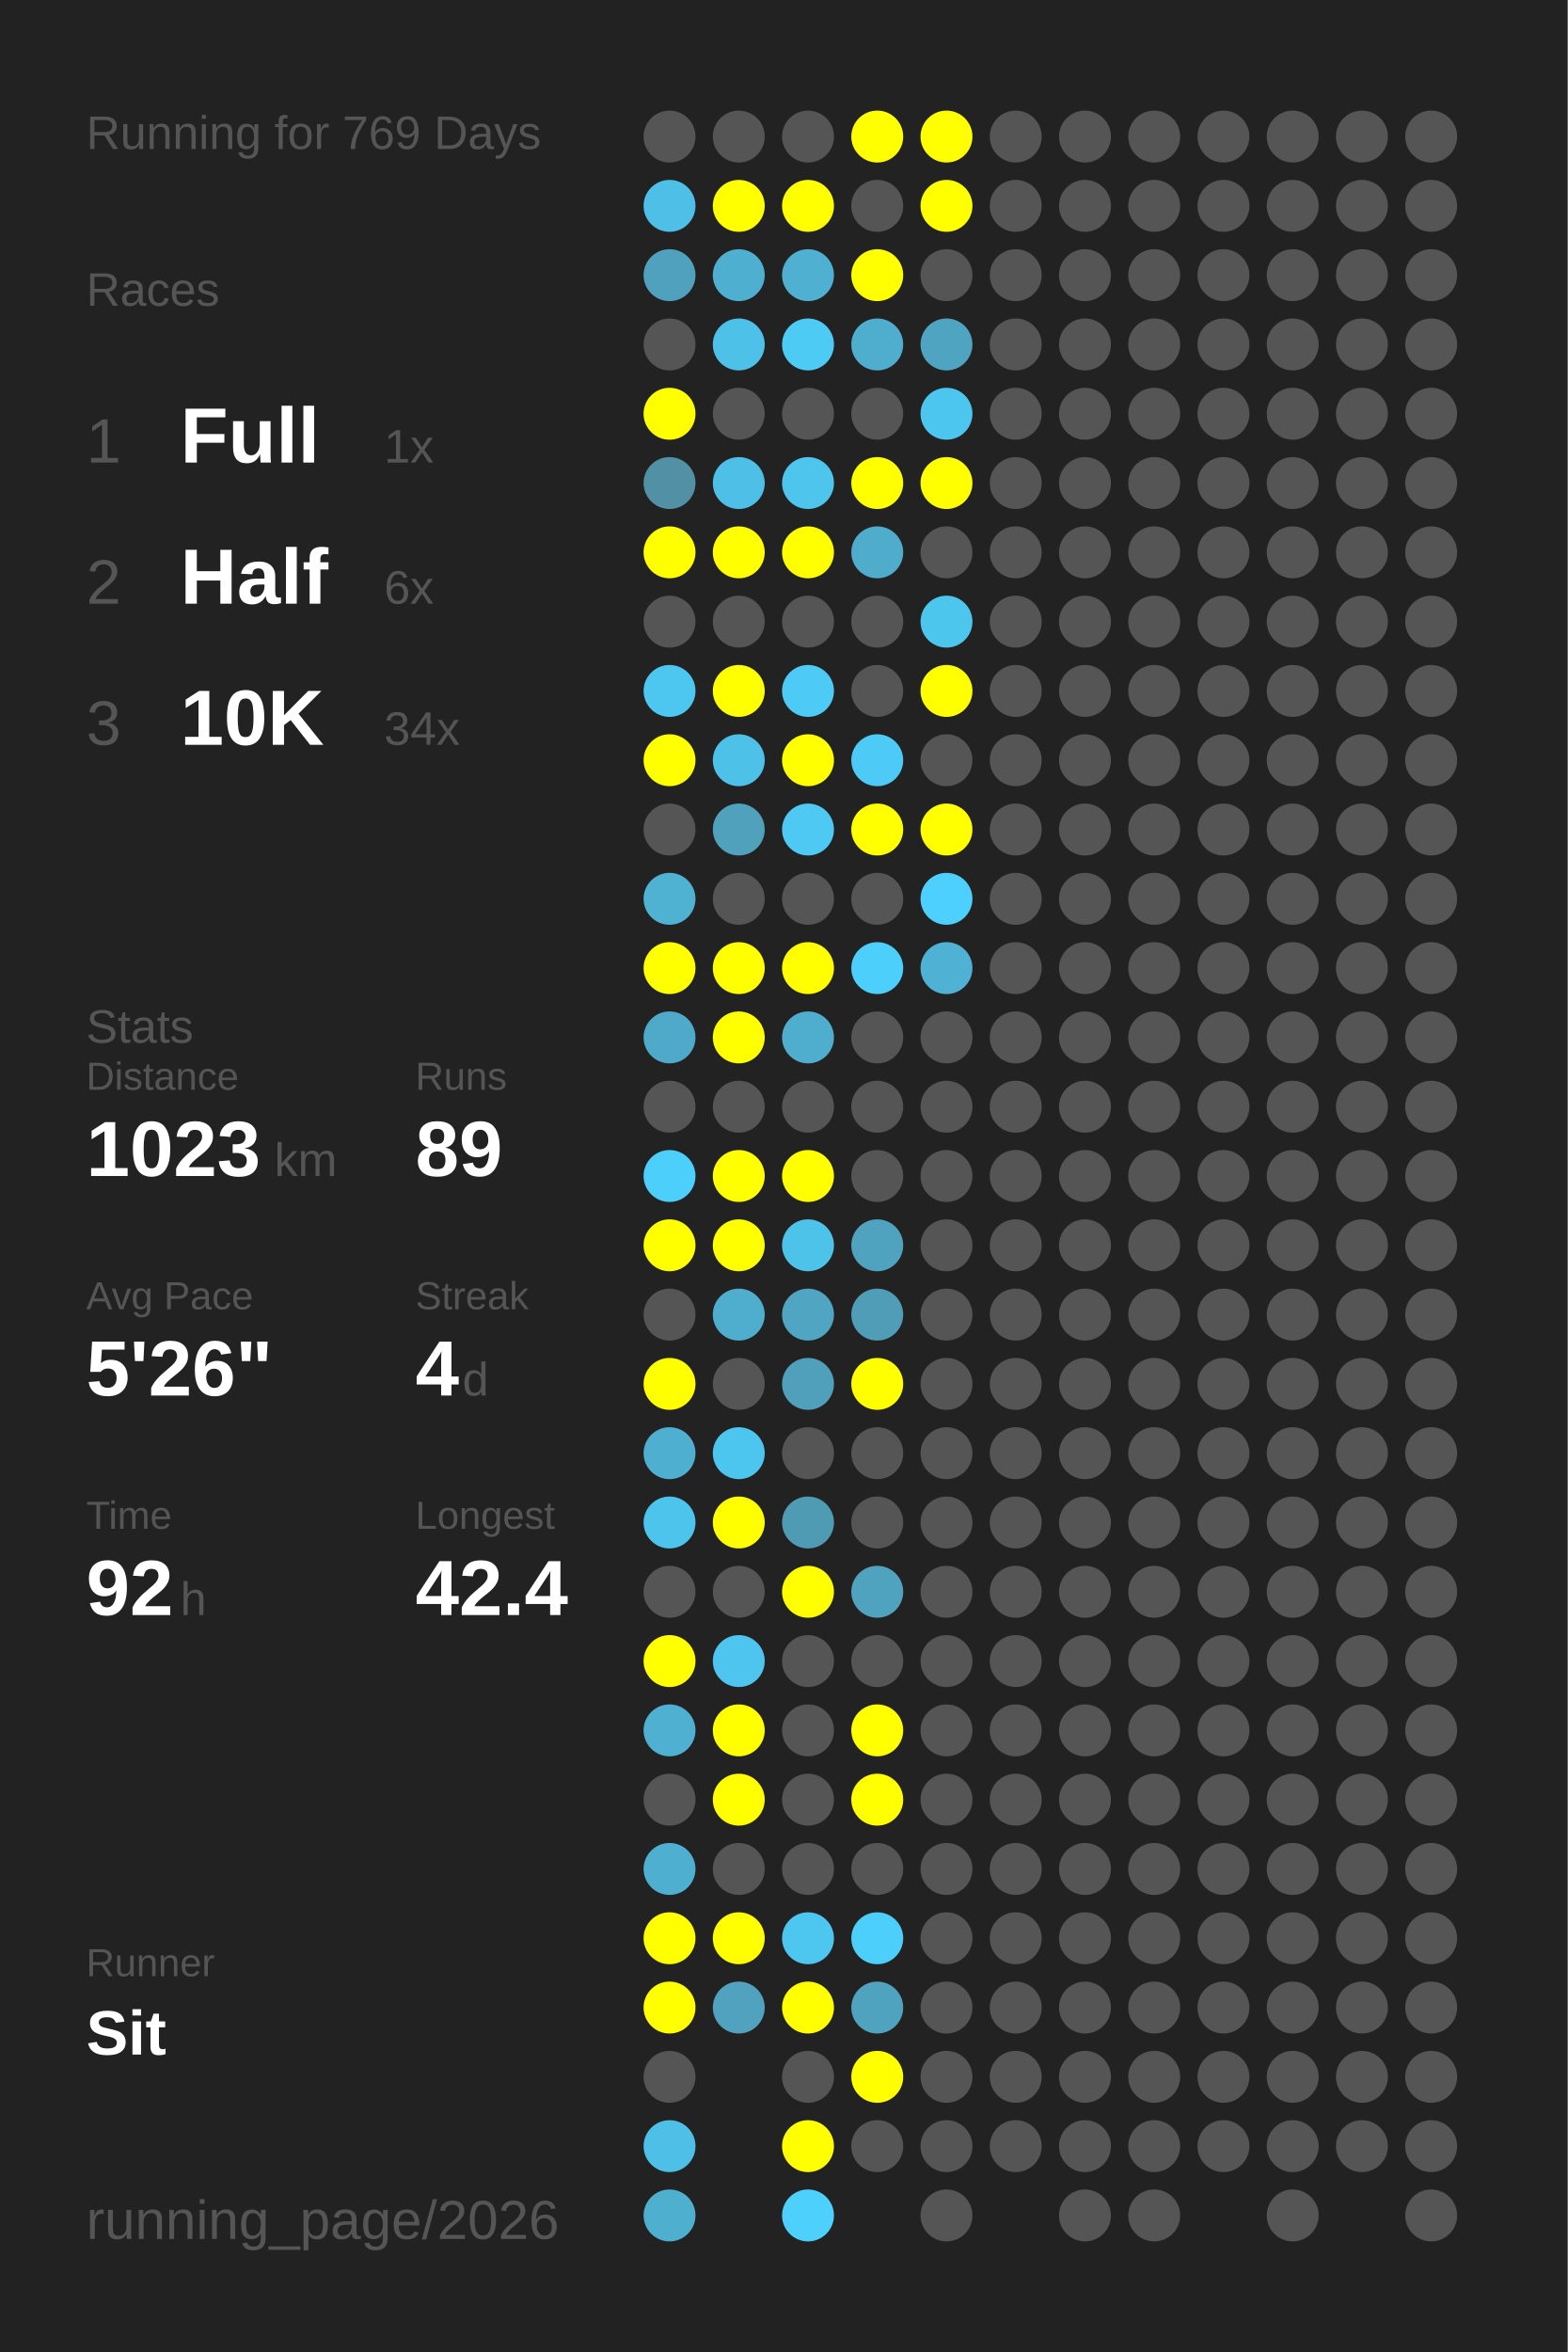
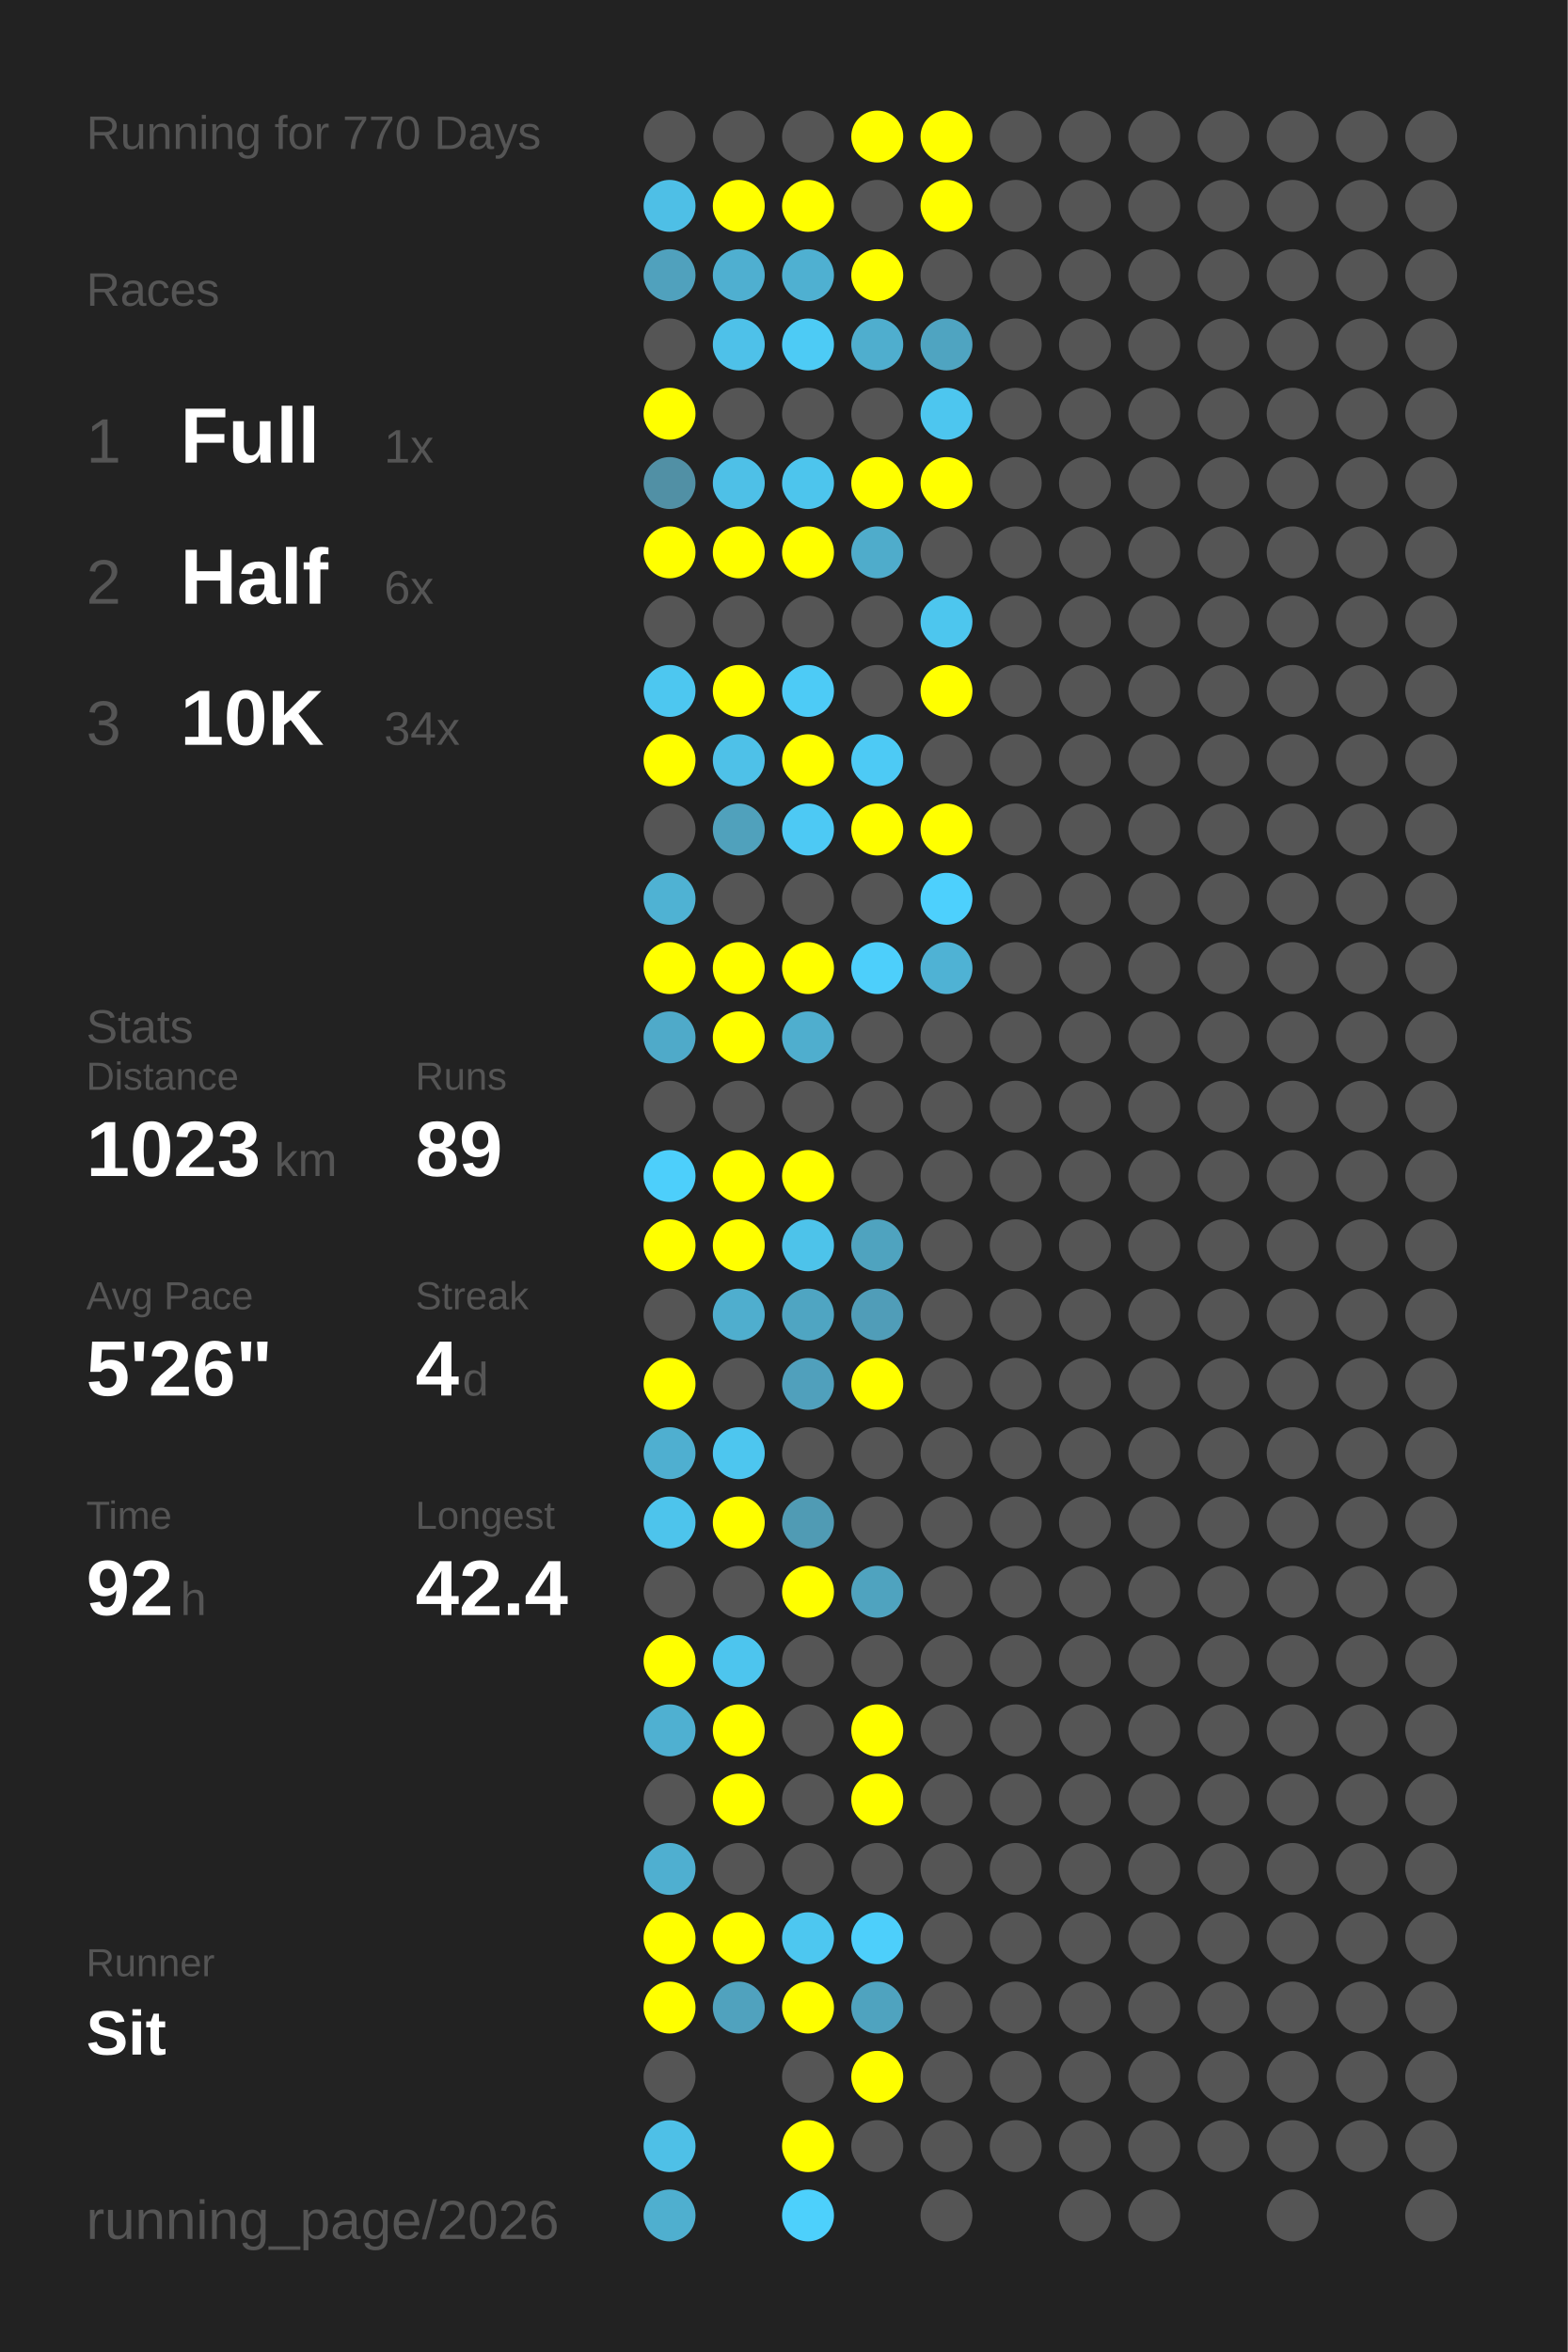
<svg xmlns="http://www.w3.org/2000/svg" baseProfile="full" height="300mm" version="1.1" viewBox="0,0,200,300" width="200mm">
  <defs />
  <rect fill="#222222" height="300" width="200" x="0" y="0" />
-   <text fill="#555555" style="font-size:6px; font-family:Arial;" x="11" y="19">Running for 769 Days</text>
+   <text fill="#555555" style="font-size:6px; font-family:Arial;" x="11" y="19">Running for 770 Days</text>
  <text fill="#555555" style="font-size:6px; font-family:Arial;" x="11" y="39">Races</text>
  <text fill="#555555" style="font-size:8px; font-family:Arial;" x="11" y="59">1</text>
  <text fill="#FFFFFF" style="font-size:10px; font-family:Arial; font-weight:bold;" x="23" y="59">Full</text>
  <text fill="#555555" style="font-size:6px; font-family:Arial;" x="49" y="59">1x</text>
  <text fill="#555555" style="font-size:8px; font-family:Arial;" x="11" y="77">2</text>
  <text fill="#FFFFFF" style="font-size:10px; font-family:Arial; font-weight:bold;" x="23" y="77">Half</text>
  <text fill="#555555" style="font-size:6px; font-family:Arial;" x="49" y="77">6x</text>
  <text fill="#555555" style="font-size:8px; font-family:Arial;" x="11" y="95">3</text>
  <text fill="#FFFFFF" style="font-size:10px; font-family:Arial; font-weight:bold;" x="23" y="95">10K</text>
  <text fill="#555555" style="font-size:6px; font-family:Arial;" x="49" y="95">34x</text>
  <text fill="#555555" style="font-size:6px; font-family:Arial;" x="11" y="133">Stats</text>
  <text fill="#555555" style="font-size:5px; font-family:Arial;" x="11" y="139">Distance</text>
  <text fill="#FFFFFF" style="font-size:10px; font-family:Arial; font-weight:bold;" x="11" y="150">1023</text>
  <text fill="#555555" style="font-size:6px; font-family:Arial;" x="35" y="150">km</text>
  <text fill="#555555" style="font-size:5px; font-family:Arial;" x="53" y="139">Runs</text>
  <text fill="#FFFFFF" style="font-size:10px; font-family:Arial; font-weight:bold;" x="53" y="150">89</text>
  <text fill="#555555" style="font-size:5px; font-family:Arial;" x="11" y="167">Avg Pace</text>
  <text fill="#FFFFFF" style="font-size:10px; font-family:Arial; font-weight:bold;" x="11" y="178">5'26"</text>
  <text fill="#555555" style="font-size:5px; font-family:Arial;" x="53" y="167">Streak</text>
  <text fill="#FFFFFF" style="font-size:10px; font-family:Arial; font-weight:bold;" x="53" y="178">4</text>
  <text fill="#555555" style="font-size:6px; font-family:Arial;" x="59" y="178">d</text>
  <text fill="#555555" style="font-size:5px; font-family:Arial;" x="11" y="195">Time</text>
  <text fill="#FFFFFF" style="font-size:10px; font-family:Arial; font-weight:bold;" x="11" y="206">92</text>
  <text fill="#555555" style="font-size:6px; font-family:Arial;" x="23" y="206">h</text>
  <text fill="#555555" style="font-size:5px; font-family:Arial;" x="53" y="195">Longest</text>
  <text fill="#FFFFFF" style="font-size:10px; font-family:Arial; font-weight:bold;" x="53" y="206">42.4</text>
  <text fill="#555555" style="font-size:5px; font-family:Arial;" x="11" y="252.065">Runner</text>
  <text fill="#FFFFFF" style="font-size:8px; font-family:Arial; font-weight:bold;" x="11" y="262.065">Sit</text>
  <text fill="#555555" style="font-size:7px; font-family:Arial;" x="11" y="285.581">running_page/2026</text>
  <circle cx="85.417" cy="17.419" fill="#555555" r="3.312" />
  <circle cx="85.417" cy="26.258" fill="#4ebfe6" r="3.312" />
  <circle cx="85.417" cy="35.097" fill="#50a1bd" r="3.312" />
  <circle cx="85.417" cy="43.935" fill="#555555" r="3.312" />
  <circle cx="85.417" cy="52.774" fill="#FFFF00" r="3.312" />
  <circle cx="85.417" cy="61.613" fill="#5190a5" r="3.312" />
  <circle cx="85.417" cy="70.452" fill="#FFFF00" r="3.312" />
  <circle cx="85.417" cy="79.29" fill="#555555" r="3.312" />
  <circle cx="85.417" cy="88.129" fill="#4dc7f0" r="3.312" />
  <circle cx="85.417" cy="96.968" fill="#FFFF00" r="3.312" />
  <circle cx="85.417" cy="105.806" fill="#555555" r="3.312" />
  <circle cx="85.417" cy="114.645" fill="#4fb2d3" r="3.312" />
  <circle cx="85.417" cy="123.484" fill="#FFFF00" r="3.312" />
  <circle cx="85.417" cy="132.323" fill="#4faac9" r="3.312" />
  <circle cx="85.417" cy="141.161" fill="#555555" r="3.312" />
  <circle cx="85.417" cy="150" fill="#4dcffb" r="3.312" />
  <circle cx="85.417" cy="158.839" fill="#FFFF00" r="3.312" />
  <circle cx="85.417" cy="167.677" fill="#555555" r="3.312" />
  <circle cx="85.417" cy="176.516" fill="#FFFF00" r="3.312" />
  <circle cx="85.417" cy="185.355" fill="#4fafd0" r="3.312" />
  <circle cx="85.417" cy="194.194" fill="#4dc4ec" r="3.312" />
  <circle cx="85.417" cy="203.032" fill="#555555" r="3.312" />
  <circle cx="85.417" cy="211.871" fill="#FFFF00" r="3.312" />
  <circle cx="85.417" cy="220.71" fill="#4fb0d1" r="3.312" />
  <circle cx="85.417" cy="229.548" fill="#555555" r="3.312" />
  <circle cx="85.417" cy="238.387" fill="#4fafd0" r="3.312" />
  <circle cx="85.417" cy="247.226" fill="#FFFF00" r="3.312" />
  <circle cx="85.417" cy="256.065" fill="#FFFF00" r="3.312" />
  <circle cx="85.417" cy="264.903" fill="#555555" r="3.312" />
  <circle cx="85.417" cy="273.742" fill="#4ec0e7" r="3.312" />
  <circle cx="85.417" cy="282.581" fill="#4fafcf" r="3.312" />
  <circle cx="94.25" cy="17.419" fill="#555555" r="3.312" />
  <circle cx="94.25" cy="26.258" fill="#FFFF00" r="3.312" />
  <circle cx="94.25" cy="35.097" fill="#4fafd0" r="3.312" />
  <circle cx="94.25" cy="43.935" fill="#4ec1e9" r="3.312" />
  <circle cx="94.25" cy="52.774" fill="#555555" r="3.312" />
  <circle cx="94.25" cy="61.613" fill="#4ec0e7" r="3.312" />
  <circle cx="94.25" cy="70.452" fill="#FFFF00" r="3.312" />
  <circle cx="94.25" cy="79.29" fill="#555555" r="3.312" />
  <circle cx="94.25" cy="88.129" fill="#FFFF00" r="3.312" />
  <circle cx="94.25" cy="96.968" fill="#4ec1e8" r="3.312" />
  <circle cx="94.25" cy="105.806" fill="#50a1bc" r="3.312" />
  <circle cx="94.25" cy="114.645" fill="#555555" r="3.312" />
  <circle cx="94.25" cy="123.484" fill="#FFFF00" r="3.312" />
  <circle cx="94.25" cy="132.323" fill="#FFFF00" r="3.312" />
  <circle cx="94.25" cy="141.161" fill="#555555" r="3.312" />
  <circle cx="94.25" cy="150" fill="#FFFF00" r="3.312" />
  <circle cx="94.25" cy="158.839" fill="#FFFF00" r="3.312" />
  <circle cx="94.25" cy="167.677" fill="#4faece" r="3.312" />
  <circle cx="94.25" cy="176.516" fill="#555555" r="3.312" />
  <circle cx="94.25" cy="185.355" fill="#4dc6ef" r="3.312" />
  <circle cx="94.25" cy="194.194" fill="#FFFF00" r="3.312" />
  <circle cx="94.25" cy="203.032" fill="#555555" r="3.312" />
  <circle cx="94.25" cy="211.871" fill="#4dc5ee" r="3.312" />
  <circle cx="94.25" cy="220.71" fill="#FFFF00" r="3.312" />
  <circle cx="94.25" cy="229.548" fill="#FFFF00" r="3.312" />
  <circle cx="94.25" cy="238.387" fill="#555555" r="3.312" />
  <circle cx="94.25" cy="247.226" fill="#FFFF00" r="3.312" />
  <circle cx="94.25" cy="256.065" fill="#50a2be" r="3.312" />
  <circle cx="103.083" cy="17.419" fill="#555555" r="3.312" />
  <circle cx="103.083" cy="26.258" fill="#FFFF00" r="3.312" />
  <circle cx="103.083" cy="35.097" fill="#4fb0d1" r="3.312" />
  <circle cx="103.083" cy="43.935" fill="#4dcbf5" r="3.312" />
  <circle cx="103.083" cy="52.774" fill="#555555" r="3.312" />
  <circle cx="103.083" cy="61.613" fill="#4dc5ed" r="3.312" />
  <circle cx="103.083" cy="70.452" fill="#FFFF00" r="3.312" />
  <circle cx="103.083" cy="79.29" fill="#555555" r="3.312" />
  <circle cx="103.083" cy="88.129" fill="#4dcbf6" r="3.312" />
  <circle cx="103.083" cy="96.968" fill="#FFFF00" r="3.312" />
  <circle cx="103.083" cy="105.806" fill="#4dc9f4" r="3.312" />
  <circle cx="103.083" cy="114.645" fill="#555555" r="3.312" />
  <circle cx="103.083" cy="123.484" fill="#FFFF00" r="3.312" />
  <circle cx="103.083" cy="132.323" fill="#4faece" r="3.312" />
  <circle cx="103.083" cy="141.161" fill="#555555" r="3.312" />
  <circle cx="103.083" cy="150" fill="#FFFF00" r="3.312" />
  <circle cx="103.083" cy="158.839" fill="#4dc3ea" r="3.312" />
  <circle cx="103.083" cy="167.677" fill="#4fa5c2" r="3.312" />
  <circle cx="103.083" cy="176.516" fill="#50a0bc" r="3.312" />
  <circle cx="103.083" cy="185.355" fill="#555555" r="3.312" />
  <circle cx="103.083" cy="194.194" fill="#509bb4" r="3.312" />
  <circle cx="103.083" cy="203.032" fill="#FFFF00" r="3.312" />
  <circle cx="103.083" cy="211.871" fill="#555555" r="3.312" />
  <circle cx="103.083" cy="220.71" fill="#555555" r="3.312" />
  <circle cx="103.083" cy="229.548" fill="#555555" r="3.312" />
  <circle cx="103.083" cy="238.387" fill="#555555" r="3.312" />
  <circle cx="103.083" cy="247.226" fill="#4dc7f0" r="3.312" />
  <circle cx="103.083" cy="256.065" fill="#FFFF00" r="3.312" />
  <circle cx="103.083" cy="264.903" fill="#555555" r="3.312" />
  <circle cx="103.083" cy="273.742" fill="#FFFF00" r="3.312" />
  <circle cx="103.083" cy="282.581" fill="#4dd0fc" r="3.312" />
  <circle cx="111.917" cy="17.419" fill="#FFFF00" r="3.312" />
  <circle cx="111.917" cy="26.258" fill="#555555" r="3.312" />
  <circle cx="111.917" cy="35.097" fill="#FFFF00" r="3.312" />
  <circle cx="111.917" cy="43.935" fill="#4faece" r="3.312" />
  <circle cx="111.917" cy="52.774" fill="#555555" r="3.312" />
  <circle cx="111.917" cy="61.613" fill="#FFFF00" r="3.312" />
  <circle cx="111.917" cy="70.452" fill="#4faccb" r="3.312" />
  <circle cx="111.917" cy="79.29" fill="#555555" r="3.312" />
  <circle cx="111.917" cy="88.129" fill="#555555" r="3.312" />
  <circle cx="111.917" cy="96.968" fill="#4dcaf5" r="3.312" />
  <circle cx="111.917" cy="105.806" fill="#FFFF00" r="3.312" />
  <circle cx="111.917" cy="114.645" fill="#555555" r="3.312" />
  <circle cx="111.917" cy="123.484" fill="#4dcffb" r="3.312" />
  <circle cx="111.917" cy="132.323" fill="#555555" r="3.312" />
  <circle cx="111.917" cy="141.161" fill="#555555" r="3.312" />
  <circle cx="111.917" cy="150" fill="#555555" r="3.312" />
  <circle cx="111.917" cy="158.839" fill="#4fa3bf" r="3.312" />
  <circle cx="111.917" cy="167.677" fill="#509db8" r="3.312" />
  <circle cx="111.917" cy="176.516" fill="#FFFF00" r="3.312" />
  <circle cx="111.917" cy="185.355" fill="#555555" r="3.312" />
  <circle cx="111.917" cy="194.194" fill="#555555" r="3.312" />
  <circle cx="111.917" cy="203.032" fill="#4fa3bf" r="3.312" />
  <circle cx="111.917" cy="211.871" fill="#555555" r="3.312" />
  <circle cx="111.917" cy="220.71" fill="#FFFF00" r="3.312" />
  <circle cx="111.917" cy="229.548" fill="#FFFF00" r="3.312" />
  <circle cx="111.917" cy="238.387" fill="#555555" r="3.312" />
  <circle cx="111.917" cy="247.226" fill="#4dcffb" r="3.312" />
  <circle cx="111.917" cy="256.065" fill="#4fa3bf" r="3.312" />
  <circle cx="111.917" cy="264.903" fill="#FFFF00" r="3.312" />
  <circle cx="111.917" cy="273.742" fill="#555555" r="3.312" />
  <circle cx="120.75" cy="17.419" fill="#FFFF00" r="3.312" />
  <circle cx="120.75" cy="26.258" fill="#FFFF00" r="3.312" />
  <circle cx="120.75" cy="35.097" fill="#555555" r="3.312" />
  <circle cx="120.75" cy="43.935" fill="#4fa4c1" r="3.312" />
  <circle cx="120.75" cy="52.774" fill="#4dc6ef" r="3.312" />
  <circle cx="120.75" cy="61.613" fill="#FFFF00" r="3.312" />
  <circle cx="120.75" cy="70.452" fill="#555555" r="3.312" />
  <circle cx="120.75" cy="79.29" fill="#4dc6ee" r="3.312" />
  <circle cx="120.75" cy="88.129" fill="#FFFF00" r="3.312" />
  <circle cx="120.75" cy="96.968" fill="#555555" r="3.312" />
  <circle cx="120.75" cy="105.806" fill="#FFFF00" r="3.312" />
  <circle cx="120.75" cy="114.645" fill="#4dd0fd" r="3.312" />
  <circle cx="120.75" cy="123.484" fill="#4fb2d4" r="3.312" />
  <circle cx="120.75" cy="132.323" fill="#555555" r="3.312" />
  <circle cx="120.75" cy="141.161" fill="#555555" r="3.312" />
  <circle cx="120.75" cy="150" fill="#555555" r="3.312" />
  <circle cx="120.75" cy="158.839" fill="#555555" r="3.312" />
  <circle cx="120.75" cy="167.677" fill="#555555" r="3.312" />
  <circle cx="120.75" cy="176.516" fill="#555555" r="3.312" />
  <circle cx="120.75" cy="185.355" fill="#555555" r="3.312" />
  <circle cx="120.75" cy="194.194" fill="#555555" r="3.312" />
  <circle cx="120.75" cy="203.032" fill="#555555" r="3.312" />
  <circle cx="120.75" cy="211.871" fill="#555555" r="3.312" />
  <circle cx="120.75" cy="220.71" fill="#555555" r="3.312" />
  <circle cx="120.75" cy="229.548" fill="#555555" r="3.312" />
  <circle cx="120.75" cy="238.387" fill="#555555" r="3.312" />
  <circle cx="120.75" cy="247.226" fill="#555555" r="3.312" />
  <circle cx="120.75" cy="256.065" fill="#555555" r="3.312" />
  <circle cx="120.75" cy="264.903" fill="#555555" r="3.312" />
  <circle cx="120.75" cy="273.742" fill="#555555" r="3.312" />
  <circle cx="120.75" cy="282.581" fill="#555555" r="3.312" />
  <circle cx="129.583" cy="17.419" fill="#555555" r="3.312" />
  <circle cx="129.583" cy="26.258" fill="#555555" r="3.312" />
  <circle cx="129.583" cy="35.097" fill="#555555" r="3.312" />
  <circle cx="129.583" cy="43.935" fill="#555555" r="3.312" />
  <circle cx="129.583" cy="52.774" fill="#555555" r="3.312" />
  <circle cx="129.583" cy="61.613" fill="#555555" r="3.312" />
  <circle cx="129.583" cy="70.452" fill="#555555" r="3.312" />
  <circle cx="129.583" cy="79.29" fill="#555555" r="3.312" />
  <circle cx="129.583" cy="88.129" fill="#555555" r="3.312" />
  <circle cx="129.583" cy="96.968" fill="#555555" r="3.312" />
  <circle cx="129.583" cy="105.806" fill="#555555" r="3.312" />
  <circle cx="129.583" cy="114.645" fill="#555555" r="3.312" />
  <circle cx="129.583" cy="123.484" fill="#555555" r="3.312" />
  <circle cx="129.583" cy="132.323" fill="#555555" r="3.312" />
  <circle cx="129.583" cy="141.161" fill="#555555" r="3.312" />
  <circle cx="129.583" cy="150" fill="#555555" r="3.312" />
  <circle cx="129.583" cy="158.839" fill="#555555" r="3.312" />
  <circle cx="129.583" cy="167.677" fill="#555555" r="3.312" />
  <circle cx="129.583" cy="176.516" fill="#555555" r="3.312" />
  <circle cx="129.583" cy="185.355" fill="#555555" r="3.312" />
  <circle cx="129.583" cy="194.194" fill="#555555" r="3.312" />
  <circle cx="129.583" cy="203.032" fill="#555555" r="3.312" />
  <circle cx="129.583" cy="211.871" fill="#555555" r="3.312" />
  <circle cx="129.583" cy="220.71" fill="#555555" r="3.312" />
  <circle cx="129.583" cy="229.548" fill="#555555" r="3.312" />
  <circle cx="129.583" cy="238.387" fill="#555555" r="3.312" />
  <circle cx="129.583" cy="247.226" fill="#555555" r="3.312" />
  <circle cx="129.583" cy="256.065" fill="#555555" r="3.312" />
  <circle cx="129.583" cy="264.903" fill="#555555" r="3.312" />
  <circle cx="129.583" cy="273.742" fill="#555555" r="3.312" />
  <circle cx="138.417" cy="17.419" fill="#555555" r="3.312" />
  <circle cx="138.417" cy="26.258" fill="#555555" r="3.312" />
  <circle cx="138.417" cy="35.097" fill="#555555" r="3.312" />
  <circle cx="138.417" cy="43.935" fill="#555555" r="3.312" />
  <circle cx="138.417" cy="52.774" fill="#555555" r="3.312" />
  <circle cx="138.417" cy="61.613" fill="#555555" r="3.312" />
  <circle cx="138.417" cy="70.452" fill="#555555" r="3.312" />
  <circle cx="138.417" cy="79.29" fill="#555555" r="3.312" />
  <circle cx="138.417" cy="88.129" fill="#555555" r="3.312" />
  <circle cx="138.417" cy="96.968" fill="#555555" r="3.312" />
  <circle cx="138.417" cy="105.806" fill="#555555" r="3.312" />
  <circle cx="138.417" cy="114.645" fill="#555555" r="3.312" />
  <circle cx="138.417" cy="123.484" fill="#555555" r="3.312" />
  <circle cx="138.417" cy="132.323" fill="#555555" r="3.312" />
  <circle cx="138.417" cy="141.161" fill="#555555" r="3.312" />
  <circle cx="138.417" cy="150" fill="#555555" r="3.312" />
  <circle cx="138.417" cy="158.839" fill="#555555" r="3.312" />
  <circle cx="138.417" cy="167.677" fill="#555555" r="3.312" />
  <circle cx="138.417" cy="176.516" fill="#555555" r="3.312" />
  <circle cx="138.417" cy="185.355" fill="#555555" r="3.312" />
  <circle cx="138.417" cy="194.194" fill="#555555" r="3.312" />
  <circle cx="138.417" cy="203.032" fill="#555555" r="3.312" />
  <circle cx="138.417" cy="211.871" fill="#555555" r="3.312" />
  <circle cx="138.417" cy="220.71" fill="#555555" r="3.312" />
  <circle cx="138.417" cy="229.548" fill="#555555" r="3.312" />
  <circle cx="138.417" cy="238.387" fill="#555555" r="3.312" />
  <circle cx="138.417" cy="247.226" fill="#555555" r="3.312" />
  <circle cx="138.417" cy="256.065" fill="#555555" r="3.312" />
  <circle cx="138.417" cy="264.903" fill="#555555" r="3.312" />
  <circle cx="138.417" cy="273.742" fill="#555555" r="3.312" />
  <circle cx="138.417" cy="282.581" fill="#555555" r="3.312" />
  <circle cx="147.25" cy="17.419" fill="#555555" r="3.312" />
  <circle cx="147.25" cy="26.258" fill="#555555" r="3.312" />
  <circle cx="147.25" cy="35.097" fill="#555555" r="3.312" />
  <circle cx="147.25" cy="43.935" fill="#555555" r="3.312" />
  <circle cx="147.25" cy="52.774" fill="#555555" r="3.312" />
  <circle cx="147.25" cy="61.613" fill="#555555" r="3.312" />
  <circle cx="147.25" cy="70.452" fill="#555555" r="3.312" />
  <circle cx="147.25" cy="79.29" fill="#555555" r="3.312" />
  <circle cx="147.25" cy="88.129" fill="#555555" r="3.312" />
  <circle cx="147.25" cy="96.968" fill="#555555" r="3.312" />
  <circle cx="147.25" cy="105.806" fill="#555555" r="3.312" />
  <circle cx="147.25" cy="114.645" fill="#555555" r="3.312" />
  <circle cx="147.25" cy="123.484" fill="#555555" r="3.312" />
  <circle cx="147.25" cy="132.323" fill="#555555" r="3.312" />
  <circle cx="147.25" cy="141.161" fill="#555555" r="3.312" />
  <circle cx="147.25" cy="150" fill="#555555" r="3.312" />
  <circle cx="147.25" cy="158.839" fill="#555555" r="3.312" />
  <circle cx="147.25" cy="167.677" fill="#555555" r="3.312" />
  <circle cx="147.25" cy="176.516" fill="#555555" r="3.312" />
  <circle cx="147.25" cy="185.355" fill="#555555" r="3.312" />
  <circle cx="147.25" cy="194.194" fill="#555555" r="3.312" />
  <circle cx="147.25" cy="203.032" fill="#555555" r="3.312" />
  <circle cx="147.25" cy="211.871" fill="#555555" r="3.312" />
  <circle cx="147.25" cy="220.71" fill="#555555" r="3.312" />
  <circle cx="147.25" cy="229.548" fill="#555555" r="3.312" />
  <circle cx="147.25" cy="238.387" fill="#555555" r="3.312" />
  <circle cx="147.25" cy="247.226" fill="#555555" r="3.312" />
  <circle cx="147.25" cy="256.065" fill="#555555" r="3.312" />
  <circle cx="147.25" cy="264.903" fill="#555555" r="3.312" />
  <circle cx="147.25" cy="273.742" fill="#555555" r="3.312" />
  <circle cx="147.25" cy="282.581" fill="#555555" r="3.312" />
  <circle cx="156.083" cy="17.419" fill="#555555" r="3.312" />
  <circle cx="156.083" cy="26.258" fill="#555555" r="3.312" />
  <circle cx="156.083" cy="35.097" fill="#555555" r="3.312" />
  <circle cx="156.083" cy="43.935" fill="#555555" r="3.312" />
  <circle cx="156.083" cy="52.774" fill="#555555" r="3.312" />
  <circle cx="156.083" cy="61.613" fill="#555555" r="3.312" />
  <circle cx="156.083" cy="70.452" fill="#555555" r="3.312" />
  <circle cx="156.083" cy="79.29" fill="#555555" r="3.312" />
  <circle cx="156.083" cy="88.129" fill="#555555" r="3.312" />
  <circle cx="156.083" cy="96.968" fill="#555555" r="3.312" />
  <circle cx="156.083" cy="105.806" fill="#555555" r="3.312" />
  <circle cx="156.083" cy="114.645" fill="#555555" r="3.312" />
  <circle cx="156.083" cy="123.484" fill="#555555" r="3.312" />
  <circle cx="156.083" cy="132.323" fill="#555555" r="3.312" />
  <circle cx="156.083" cy="141.161" fill="#555555" r="3.312" />
  <circle cx="156.083" cy="150" fill="#555555" r="3.312" />
  <circle cx="156.083" cy="158.839" fill="#555555" r="3.312" />
  <circle cx="156.083" cy="167.677" fill="#555555" r="3.312" />
  <circle cx="156.083" cy="176.516" fill="#555555" r="3.312" />
  <circle cx="156.083" cy="185.355" fill="#555555" r="3.312" />
  <circle cx="156.083" cy="194.194" fill="#555555" r="3.312" />
  <circle cx="156.083" cy="203.032" fill="#555555" r="3.312" />
  <circle cx="156.083" cy="211.871" fill="#555555" r="3.312" />
  <circle cx="156.083" cy="220.71" fill="#555555" r="3.312" />
  <circle cx="156.083" cy="229.548" fill="#555555" r="3.312" />
  <circle cx="156.083" cy="238.387" fill="#555555" r="3.312" />
  <circle cx="156.083" cy="247.226" fill="#555555" r="3.312" />
  <circle cx="156.083" cy="256.065" fill="#555555" r="3.312" />
  <circle cx="156.083" cy="264.903" fill="#555555" r="3.312" />
  <circle cx="156.083" cy="273.742" fill="#555555" r="3.312" />
  <circle cx="164.917" cy="17.419" fill="#555555" r="3.312" />
  <circle cx="164.917" cy="26.258" fill="#555555" r="3.312" />
  <circle cx="164.917" cy="35.097" fill="#555555" r="3.312" />
  <circle cx="164.917" cy="43.935" fill="#555555" r="3.312" />
  <circle cx="164.917" cy="52.774" fill="#555555" r="3.312" />
  <circle cx="164.917" cy="61.613" fill="#555555" r="3.312" />
  <circle cx="164.917" cy="70.452" fill="#555555" r="3.312" />
  <circle cx="164.917" cy="79.29" fill="#555555" r="3.312" />
  <circle cx="164.917" cy="88.129" fill="#555555" r="3.312" />
  <circle cx="164.917" cy="96.968" fill="#555555" r="3.312" />
  <circle cx="164.917" cy="105.806" fill="#555555" r="3.312" />
  <circle cx="164.917" cy="114.645" fill="#555555" r="3.312" />
  <circle cx="164.917" cy="123.484" fill="#555555" r="3.312" />
  <circle cx="164.917" cy="132.323" fill="#555555" r="3.312" />
  <circle cx="164.917" cy="141.161" fill="#555555" r="3.312" />
  <circle cx="164.917" cy="150" fill="#555555" r="3.312" />
  <circle cx="164.917" cy="158.839" fill="#555555" r="3.312" />
  <circle cx="164.917" cy="167.677" fill="#555555" r="3.312" />
  <circle cx="164.917" cy="176.516" fill="#555555" r="3.312" />
  <circle cx="164.917" cy="185.355" fill="#555555" r="3.312" />
  <circle cx="164.917" cy="194.194" fill="#555555" r="3.312" />
  <circle cx="164.917" cy="203.032" fill="#555555" r="3.312" />
  <circle cx="164.917" cy="211.871" fill="#555555" r="3.312" />
  <circle cx="164.917" cy="220.71" fill="#555555" r="3.312" />
  <circle cx="164.917" cy="229.548" fill="#555555" r="3.312" />
  <circle cx="164.917" cy="238.387" fill="#555555" r="3.312" />
  <circle cx="164.917" cy="247.226" fill="#555555" r="3.312" />
  <circle cx="164.917" cy="256.065" fill="#555555" r="3.312" />
  <circle cx="164.917" cy="264.903" fill="#555555" r="3.312" />
  <circle cx="164.917" cy="273.742" fill="#555555" r="3.312" />
  <circle cx="164.917" cy="282.581" fill="#555555" r="3.312" />
  <circle cx="173.75" cy="17.419" fill="#555555" r="3.312" />
  <circle cx="173.75" cy="26.258" fill="#555555" r="3.312" />
  <circle cx="173.75" cy="35.097" fill="#555555" r="3.312" />
  <circle cx="173.75" cy="43.935" fill="#555555" r="3.312" />
  <circle cx="173.75" cy="52.774" fill="#555555" r="3.312" />
  <circle cx="173.75" cy="61.613" fill="#555555" r="3.312" />
  <circle cx="173.75" cy="70.452" fill="#555555" r="3.312" />
  <circle cx="173.75" cy="79.29" fill="#555555" r="3.312" />
  <circle cx="173.75" cy="88.129" fill="#555555" r="3.312" />
  <circle cx="173.75" cy="96.968" fill="#555555" r="3.312" />
  <circle cx="173.75" cy="105.806" fill="#555555" r="3.312" />
  <circle cx="173.75" cy="114.645" fill="#555555" r="3.312" />
  <circle cx="173.75" cy="123.484" fill="#555555" r="3.312" />
  <circle cx="173.75" cy="132.323" fill="#555555" r="3.312" />
  <circle cx="173.75" cy="141.161" fill="#555555" r="3.312" />
  <circle cx="173.75" cy="150" fill="#555555" r="3.312" />
  <circle cx="173.75" cy="158.839" fill="#555555" r="3.312" />
  <circle cx="173.75" cy="167.677" fill="#555555" r="3.312" />
  <circle cx="173.75" cy="176.516" fill="#555555" r="3.312" />
  <circle cx="173.75" cy="185.355" fill="#555555" r="3.312" />
  <circle cx="173.75" cy="194.194" fill="#555555" r="3.312" />
  <circle cx="173.75" cy="203.032" fill="#555555" r="3.312" />
  <circle cx="173.75" cy="211.871" fill="#555555" r="3.312" />
  <circle cx="173.75" cy="220.71" fill="#555555" r="3.312" />
  <circle cx="173.75" cy="229.548" fill="#555555" r="3.312" />
  <circle cx="173.75" cy="238.387" fill="#555555" r="3.312" />
  <circle cx="173.75" cy="247.226" fill="#555555" r="3.312" />
  <circle cx="173.75" cy="256.065" fill="#555555" r="3.312" />
  <circle cx="173.75" cy="264.903" fill="#555555" r="3.312" />
  <circle cx="173.75" cy="273.742" fill="#555555" r="3.312" />
  <circle cx="182.583" cy="17.419" fill="#555555" r="3.312" />
  <circle cx="182.583" cy="26.258" fill="#555555" r="3.312" />
  <circle cx="182.583" cy="35.097" fill="#555555" r="3.312" />
  <circle cx="182.583" cy="43.935" fill="#555555" r="3.312" />
  <circle cx="182.583" cy="52.774" fill="#555555" r="3.312" />
  <circle cx="182.583" cy="61.613" fill="#555555" r="3.312" />
  <circle cx="182.583" cy="70.452" fill="#555555" r="3.312" />
  <circle cx="182.583" cy="79.29" fill="#555555" r="3.312" />
  <circle cx="182.583" cy="88.129" fill="#555555" r="3.312" />
  <circle cx="182.583" cy="96.968" fill="#555555" r="3.312" />
  <circle cx="182.583" cy="105.806" fill="#555555" r="3.312" />
  <circle cx="182.583" cy="114.645" fill="#555555" r="3.312" />
  <circle cx="182.583" cy="123.484" fill="#555555" r="3.312" />
  <circle cx="182.583" cy="132.323" fill="#555555" r="3.312" />
  <circle cx="182.583" cy="141.161" fill="#555555" r="3.312" />
  <circle cx="182.583" cy="150" fill="#555555" r="3.312" />
  <circle cx="182.583" cy="158.839" fill="#555555" r="3.312" />
  <circle cx="182.583" cy="167.677" fill="#555555" r="3.312" />
  <circle cx="182.583" cy="176.516" fill="#555555" r="3.312" />
  <circle cx="182.583" cy="185.355" fill="#555555" r="3.312" />
  <circle cx="182.583" cy="194.194" fill="#555555" r="3.312" />
  <circle cx="182.583" cy="203.032" fill="#555555" r="3.312" />
  <circle cx="182.583" cy="211.871" fill="#555555" r="3.312" />
  <circle cx="182.583" cy="220.71" fill="#555555" r="3.312" />
  <circle cx="182.583" cy="229.548" fill="#555555" r="3.312" />
  <circle cx="182.583" cy="238.387" fill="#555555" r="3.312" />
  <circle cx="182.583" cy="247.226" fill="#555555" r="3.312" />
  <circle cx="182.583" cy="256.065" fill="#555555" r="3.312" />
  <circle cx="182.583" cy="264.903" fill="#555555" r="3.312" />
  <circle cx="182.583" cy="273.742" fill="#555555" r="3.312" />
  <circle cx="182.583" cy="282.581" fill="#555555" r="3.312" />
</svg>
